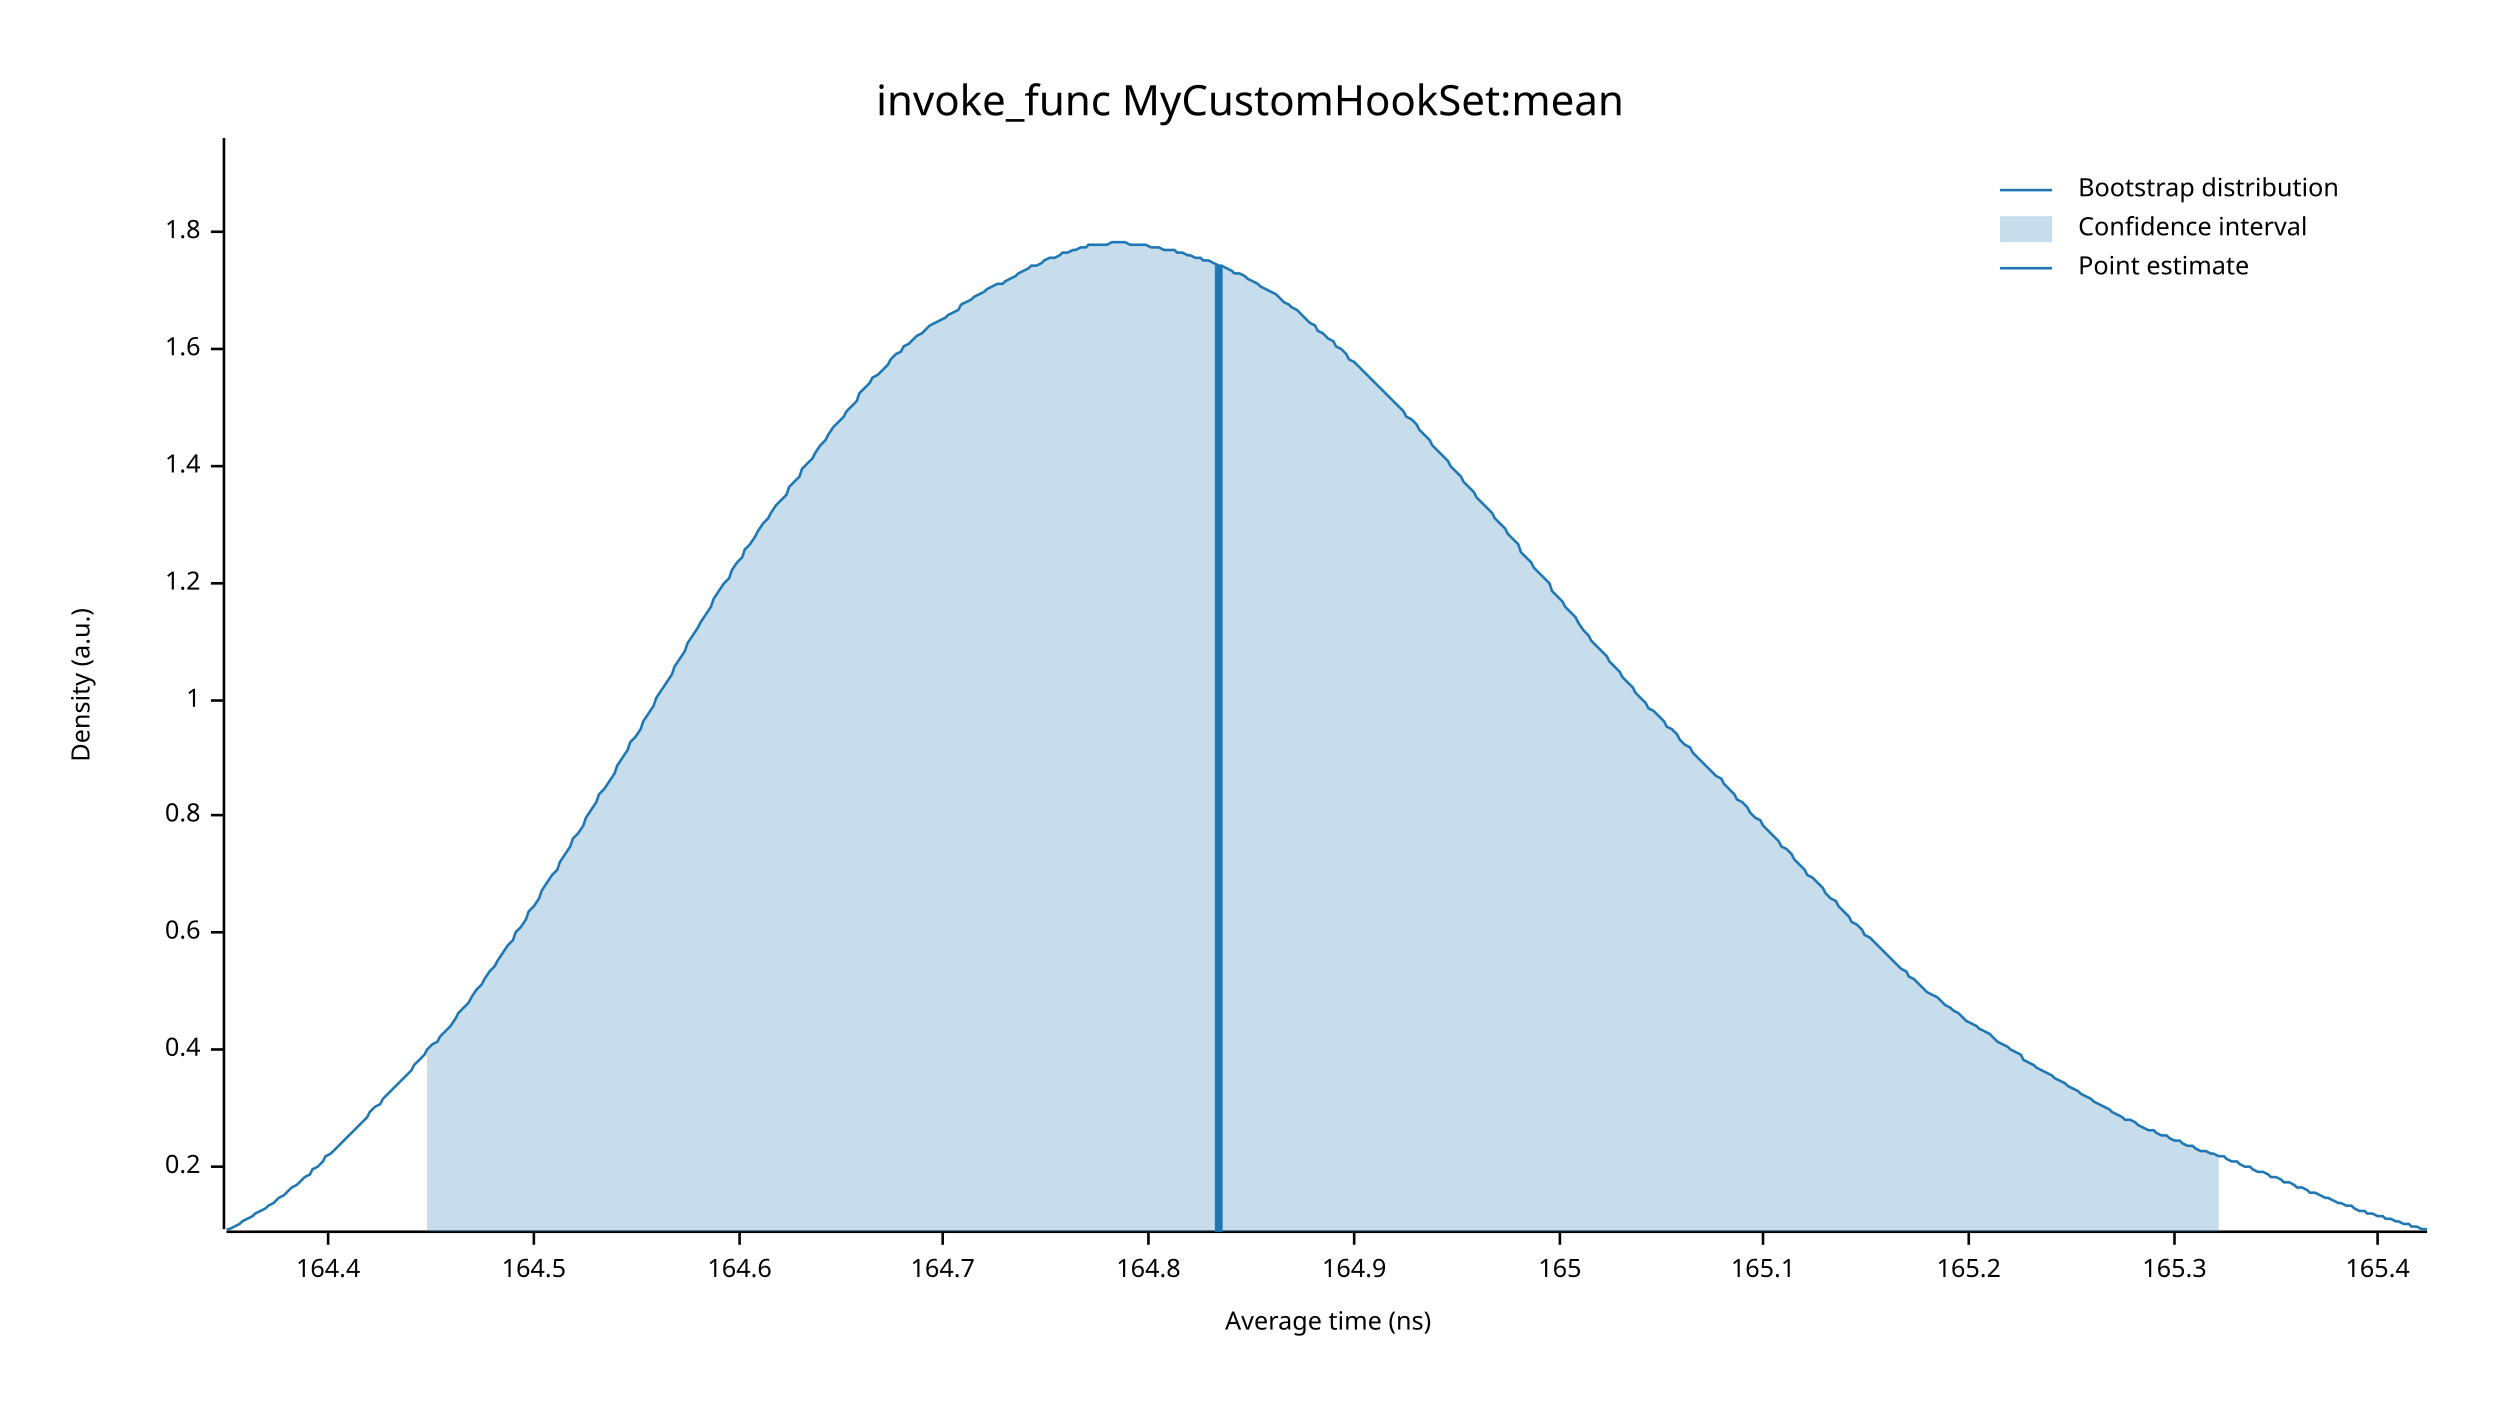
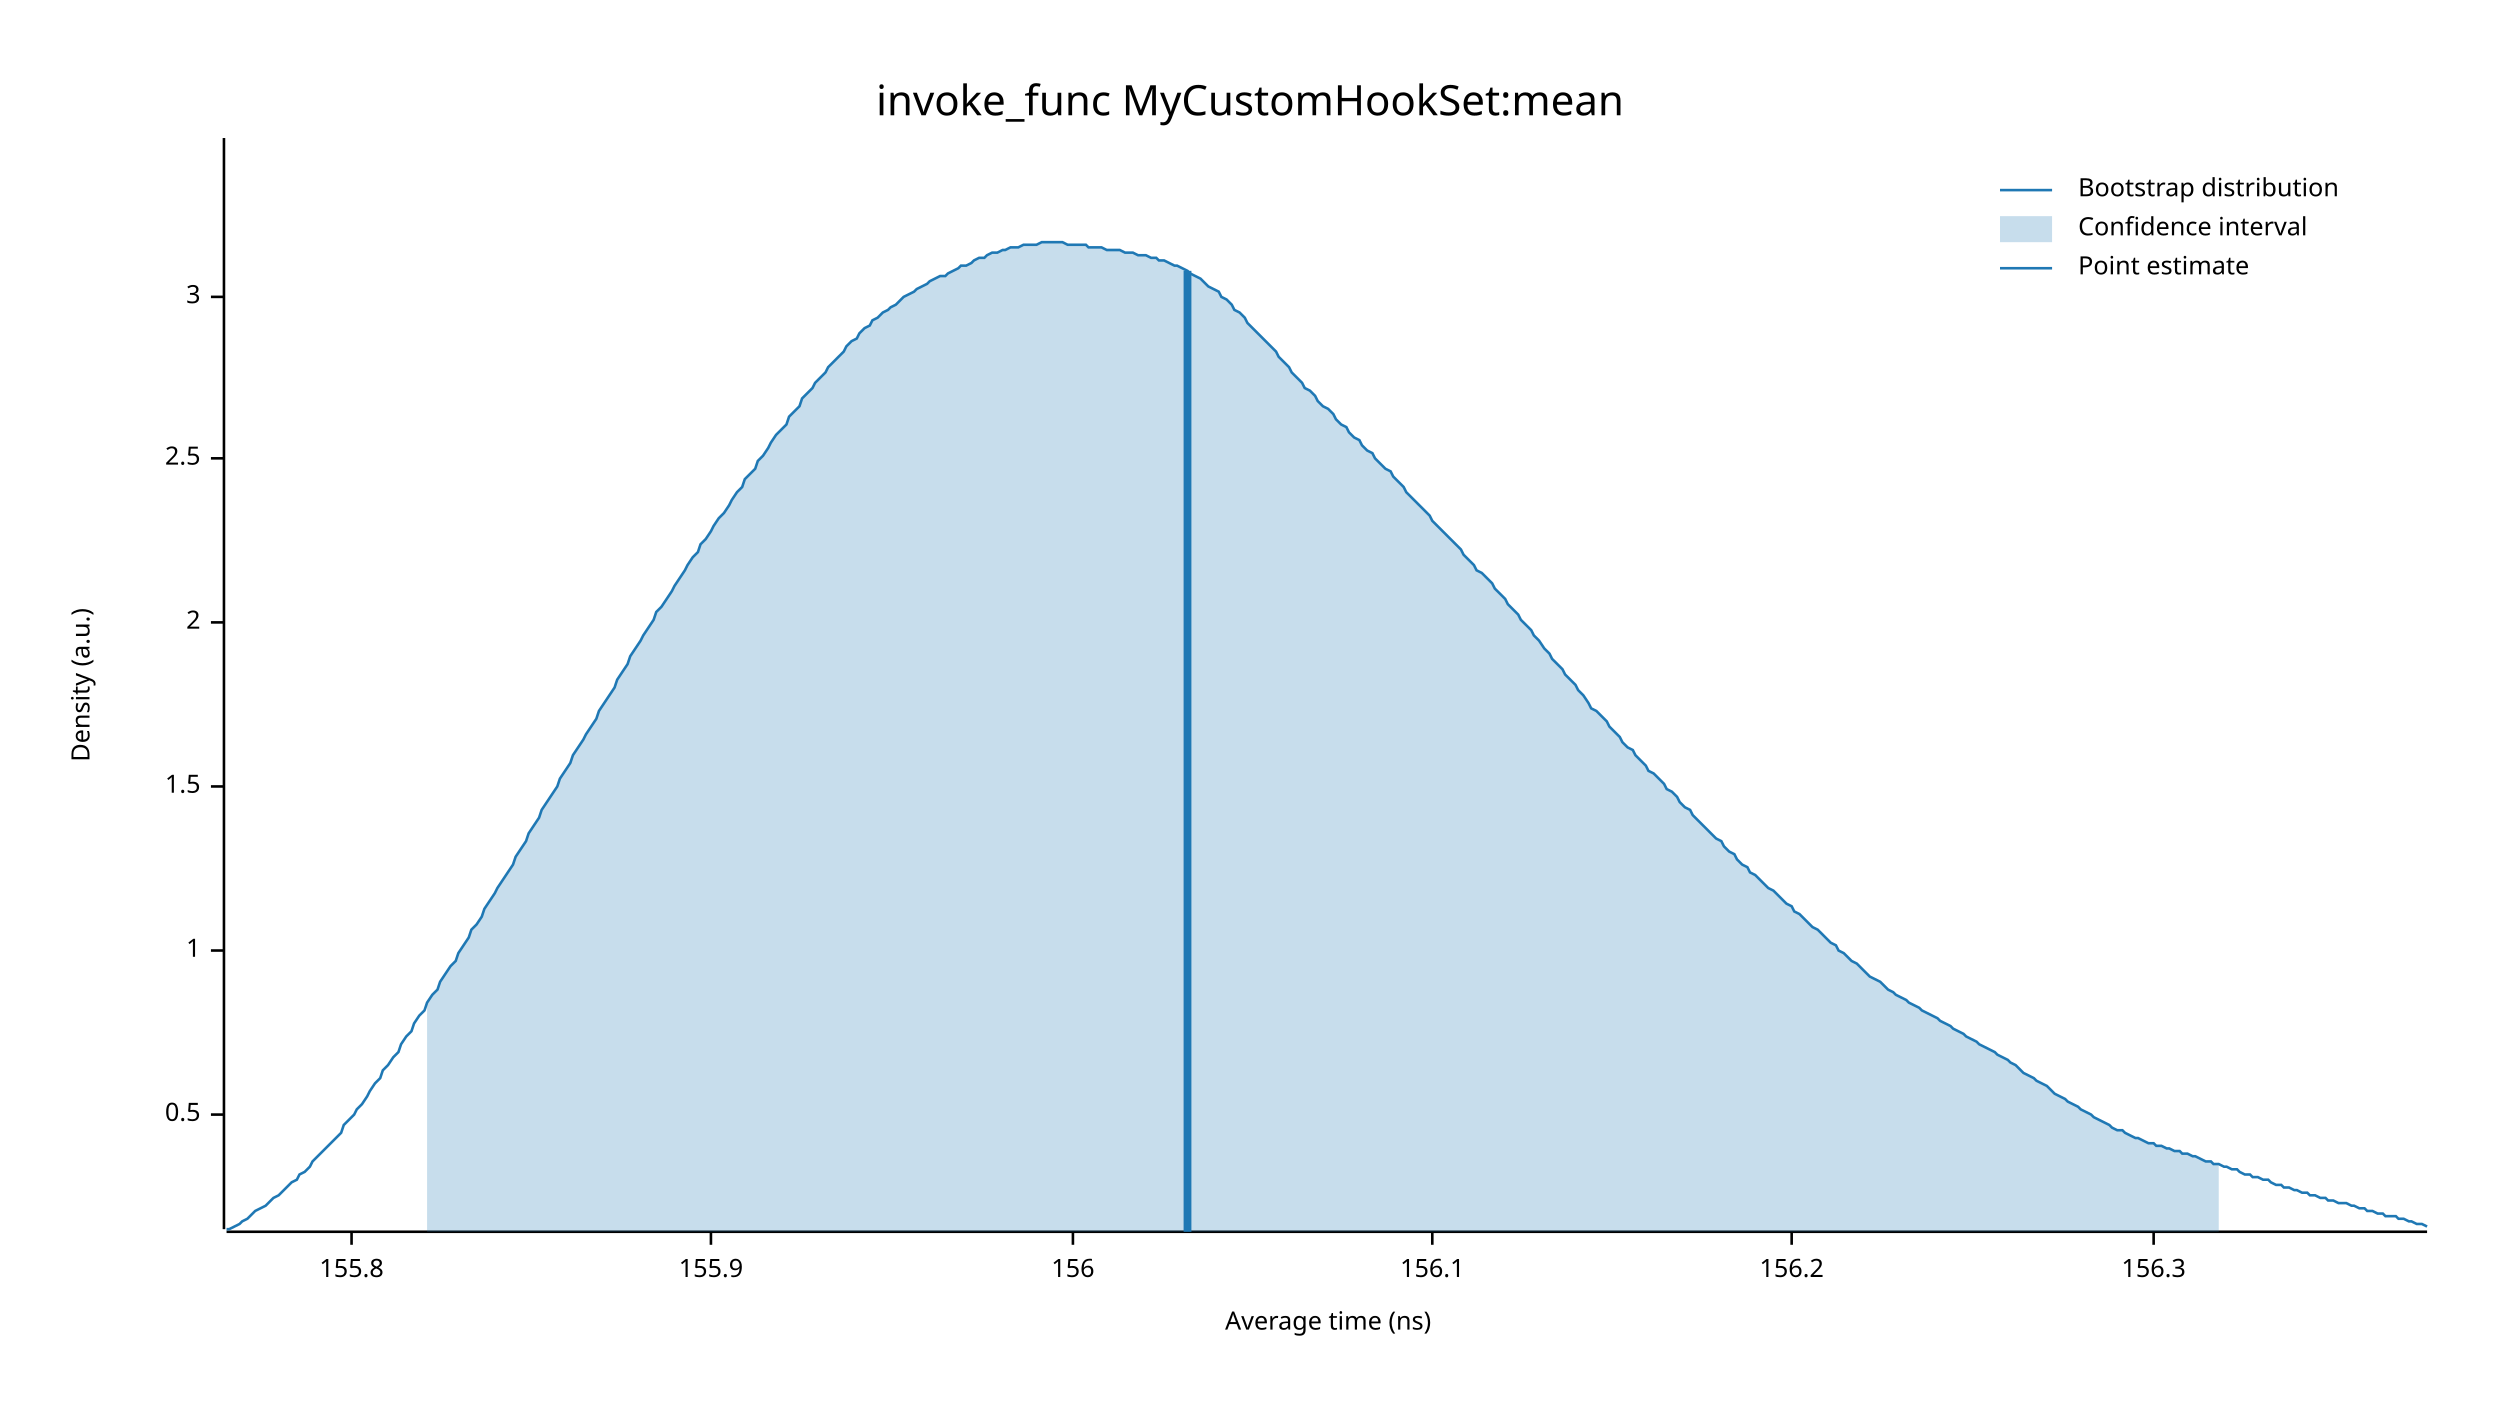
<svg xmlns="http://www.w3.org/2000/svg" width="960" height="540" viewBox="0 0 960 540">
  <text x="480" y="32" dy="0.76em" text-anchor="middle" font-family="sans-serif" font-size="16.129" opacity="1" fill="#000000">
invoke_func MyCustomHookSet:mean
</text>
  <text x="27" y="263" dy="0.76em" text-anchor="middle" font-family="sans-serif" font-size="9.677" opacity="1" fill="#000000" transform="rotate(270, 27, 263)">
Density (a.u.)
</text>
  <text x="510" y="513" dy="-0.5ex" text-anchor="middle" font-family="sans-serif" font-size="9.677" opacity="1" fill="#000000">
Average time (ns)
</text>
  <polyline fill="none" opacity="1" stroke="#000000" stroke-width="1" points="86,53 86,472 " />
-   <text x="77" y="448" dy="0.5ex" text-anchor="end" font-family="sans-serif" font-size="9.677" opacity="1" fill="#000000">
- 0.2
+   <text x="77" y="428" dy="0.5ex" text-anchor="end" font-family="sans-serif" font-size="9.677" opacity="1" fill="#000000">
+ 0.5
</text>
-   <polyline fill="none" opacity="1" stroke="#000000" stroke-width="1" points="81,448 86,448 " />
-   <text x="77" y="403" dy="0.5ex" text-anchor="end" font-family="sans-serif" font-size="9.677" opacity="1" fill="#000000">
- 0.4
- </text>
-   <polyline fill="none" opacity="1" stroke="#000000" stroke-width="1" points="81,403 86,403 " />
-   <text x="77" y="358" dy="0.5ex" text-anchor="end" font-family="sans-serif" font-size="9.677" opacity="1" fill="#000000">
- 0.6
- </text>
-   <polyline fill="none" opacity="1" stroke="#000000" stroke-width="1" points="81,358 86,358 " />
-   <text x="77" y="313" dy="0.5ex" text-anchor="end" font-family="sans-serif" font-size="9.677" opacity="1" fill="#000000">
- 0.8
- </text>
-   <polyline fill="none" opacity="1" stroke="#000000" stroke-width="1" points="81,313 86,313 " />
-   <text x="77" y="269" dy="0.5ex" text-anchor="end" font-family="sans-serif" font-size="9.677" opacity="1" fill="#000000">
+   <polyline fill="none" opacity="1" stroke="#000000" stroke-width="1" points="81,428 86,428 " />
+   <text x="77" y="365" dy="0.5ex" text-anchor="end" font-family="sans-serif" font-size="9.677" opacity="1" fill="#000000">
1
</text>
-   <polyline fill="none" opacity="1" stroke="#000000" stroke-width="1" points="81,269 86,269 " />
-   <text x="77" y="224" dy="0.5ex" text-anchor="end" font-family="sans-serif" font-size="9.677" opacity="1" fill="#000000">
- 1.2
+   <polyline fill="none" opacity="1" stroke="#000000" stroke-width="1" points="81,365 86,365 " />
+   <text x="77" y="302" dy="0.5ex" text-anchor="end" font-family="sans-serif" font-size="9.677" opacity="1" fill="#000000">
+ 1.5
</text>
-   <polyline fill="none" opacity="1" stroke="#000000" stroke-width="1" points="81,224 86,224 " />
-   <text x="77" y="179" dy="0.5ex" text-anchor="end" font-family="sans-serif" font-size="9.677" opacity="1" fill="#000000">
- 1.4
+   <polyline fill="none" opacity="1" stroke="#000000" stroke-width="1" points="81,302 86,302 " />
+   <text x="77" y="239" dy="0.5ex" text-anchor="end" font-family="sans-serif" font-size="9.677" opacity="1" fill="#000000">
+ 2
</text>
-   <polyline fill="none" opacity="1" stroke="#000000" stroke-width="1" points="81,179 86,179 " />
-   <text x="77" y="134" dy="0.5ex" text-anchor="end" font-family="sans-serif" font-size="9.677" opacity="1" fill="#000000">
- 1.6
+   <polyline fill="none" opacity="1" stroke="#000000" stroke-width="1" points="81,239 86,239 " />
+   <text x="77" y="176" dy="0.5ex" text-anchor="end" font-family="sans-serif" font-size="9.677" opacity="1" fill="#000000">
+ 2.5
</text>
-   <polyline fill="none" opacity="1" stroke="#000000" stroke-width="1" points="81,134 86,134 " />
-   <text x="77" y="89" dy="0.5ex" text-anchor="end" font-family="sans-serif" font-size="9.677" opacity="1" fill="#000000">
- 1.8
+   <polyline fill="none" opacity="1" stroke="#000000" stroke-width="1" points="81,176 86,176 " />
+   <text x="77" y="114" dy="0.5ex" text-anchor="end" font-family="sans-serif" font-size="9.677" opacity="1" fill="#000000">
+ 3
</text>
-   <polyline fill="none" opacity="1" stroke="#000000" stroke-width="1" points="81,89 86,89 " />
+   <polyline fill="none" opacity="1" stroke="#000000" stroke-width="1" points="81,114 86,114 " />
  <polyline fill="none" opacity="1" stroke="#000000" stroke-width="1" points="87,473 932,473 " />
-   <text x="126" y="483" dy="0.76em" text-anchor="middle" font-family="sans-serif" font-size="9.677" opacity="1" fill="#000000">
- 164.4
+   <text x="135" y="483" dy="0.76em" text-anchor="middle" font-family="sans-serif" font-size="9.677" opacity="1" fill="#000000">
+ 155.8
</text>
-   <polyline fill="none" opacity="1" stroke="#000000" stroke-width="1" points="126,473 126,478 " />
-   <text x="205" y="483" dy="0.76em" text-anchor="middle" font-family="sans-serif" font-size="9.677" opacity="1" fill="#000000">
- 164.5
+   <polyline fill="none" opacity="1" stroke="#000000" stroke-width="1" points="135,473 135,478 " />
+   <text x="273" y="483" dy="0.76em" text-anchor="middle" font-family="sans-serif" font-size="9.677" opacity="1" fill="#000000">
+ 155.9
</text>
-   <polyline fill="none" opacity="1" stroke="#000000" stroke-width="1" points="205,473 205,478 " />
-   <text x="284" y="483" dy="0.76em" text-anchor="middle" font-family="sans-serif" font-size="9.677" opacity="1" fill="#000000">
- 164.6
+   <polyline fill="none" opacity="1" stroke="#000000" stroke-width="1" points="273,473 273,478 " />
+   <text x="412" y="483" dy="0.76em" text-anchor="middle" font-family="sans-serif" font-size="9.677" opacity="1" fill="#000000">
+ 156
</text>
-   <polyline fill="none" opacity="1" stroke="#000000" stroke-width="1" points="284,473 284,478 " />
-   <text x="362" y="483" dy="0.76em" text-anchor="middle" font-family="sans-serif" font-size="9.677" opacity="1" fill="#000000">
- 164.7
+   <polyline fill="none" opacity="1" stroke="#000000" stroke-width="1" points="412,473 412,478 " />
+   <text x="550" y="483" dy="0.76em" text-anchor="middle" font-family="sans-serif" font-size="9.677" opacity="1" fill="#000000">
+ 156.1
</text>
-   <polyline fill="none" opacity="1" stroke="#000000" stroke-width="1" points="362,473 362,478 " />
-   <text x="441" y="483" dy="0.76em" text-anchor="middle" font-family="sans-serif" font-size="9.677" opacity="1" fill="#000000">
- 164.8
+   <polyline fill="none" opacity="1" stroke="#000000" stroke-width="1" points="550,473 550,478 " />
+   <text x="688" y="483" dy="0.76em" text-anchor="middle" font-family="sans-serif" font-size="9.677" opacity="1" fill="#000000">
+ 156.2
</text>
-   <polyline fill="none" opacity="1" stroke="#000000" stroke-width="1" points="441,473 441,478 " />
-   <text x="520" y="483" dy="0.76em" text-anchor="middle" font-family="sans-serif" font-size="9.677" opacity="1" fill="#000000">
- 164.9
+   <polyline fill="none" opacity="1" stroke="#000000" stroke-width="1" points="688,473 688,478 " />
+   <text x="827" y="483" dy="0.76em" text-anchor="middle" font-family="sans-serif" font-size="9.677" opacity="1" fill="#000000">
+ 156.3
</text>
-   <polyline fill="none" opacity="1" stroke="#000000" stroke-width="1" points="520,473 520,478 " />
-   <text x="599" y="483" dy="0.76em" text-anchor="middle" font-family="sans-serif" font-size="9.677" opacity="1" fill="#000000">
- 165
- </text>
-   <polyline fill="none" opacity="1" stroke="#000000" stroke-width="1" points="599,473 599,478 " />
-   <text x="677" y="483" dy="0.76em" text-anchor="middle" font-family="sans-serif" font-size="9.677" opacity="1" fill="#000000">
- 165.1
- </text>
-   <polyline fill="none" opacity="1" stroke="#000000" stroke-width="1" points="677,473 677,478 " />
-   <text x="756" y="483" dy="0.76em" text-anchor="middle" font-family="sans-serif" font-size="9.677" opacity="1" fill="#000000">
- 165.2
- </text>
-   <polyline fill="none" opacity="1" stroke="#000000" stroke-width="1" points="756,473 756,478 " />
-   <text x="835" y="483" dy="0.76em" text-anchor="middle" font-family="sans-serif" font-size="9.677" opacity="1" fill="#000000">
- 165.3
- </text>
-   <polyline fill="none" opacity="1" stroke="#000000" stroke-width="1" points="835,473 835,478 " />
-   <text x="913" y="483" dy="0.76em" text-anchor="middle" font-family="sans-serif" font-size="9.677" opacity="1" fill="#000000">
- 165.4
- </text>
-   <polyline fill="none" opacity="1" stroke="#000000" stroke-width="1" points="913,473 913,478 " />
-   <polyline fill="none" opacity="1" stroke="#1F78B4" stroke-width="1" points="87,472 88,472 90,471 92,470 93,469 95,468 97,467 98,466 100,465 102,464 103,463 105,462 107,460 109,459 110,458 112,456 114,455 115,454 117,452 119,451 120,449 122,448 124,446 125,444 127,443 129,441 131,439 132,438 134,436 136,434 137,433 139,431 141,429 142,427 144,425 146,424 147,422 149,420 151,418 153,416 154,415 156,413 158,411 159,409 161,407 163,405 164,403 166,401 168,400 169,398 171,396 173,394 175,391 176,389 178,387 180,385 181,383 183,380 185,378 186,376 188,373 190,371 191,369 193,366 195,363 197,361 198,358 200,356 202,353 203,350 205,348 207,345 208,342 210,339 212,336 214,334 215,331 217,328 219,325 220,322 222,320 224,317 225,314 227,311 229,308 230,305 232,303 234,300 236,297 237,294 239,291 241,288 242,285 244,283 246,280 247,277 249,274 251,271 252,268 254,265 256,262 258,259 259,256 261,253 263,250 264,247 266,244 268,241 269,239 271,236 273,233 274,230 276,227 278,224 280,222 281,219 283,216 285,214 286,211 288,209 290,206 291,204 293,201 295,199 296,197 298,194 300,192 302,190 303,187 305,185 307,183 308,180 310,178 312,176 313,174 315,171 317,169 318,167 320,164 322,162 324,160 325,158 327,156 329,154 330,151 332,149 334,147 335,145 337,144 339,142 341,140 342,138 344,136 346,135 347,133 349,132 351,130 352,129 354,128 356,126 357,125 359,124 361,123 363,122 364,121 366,120 368,119 369,117 371,116 373,115 374,114 376,113 378,112 379,111 381,110 383,109 385,109 386,108 388,107 390,106 391,105 393,104 395,103 396,102 398,102 400,101 401,100 403,99 405,99 407,98 408,97 410,97 412,96 413,96 415,95 417,95 418,94 420,94 422,94 423,94 425,94 427,93 429,93 430,93 432,93 434,94 435,94 437,94 439,94 440,94 442,95 444,95 445,95 447,96 449,96 451,96 452,97 454,97 456,98 457,98 459,99 461,99 462,100 464,100 466,101 468,102 469,102 471,103 473,104 474,105 476,105 478,106 479,107 481,108 483,109 484,110 486,111 488,112 490,113 491,114 493,116 495,117 496,118 498,119 500,121 501,122 503,124 505,125 506,127 508,128 510,130 512,131 513,133 515,134 517,136 518,138 520,139 522,141 523,142 525,144 527,146 528,147 530,149 532,151 534,153 535,154 537,156 539,158 540,160 542,161 544,163 545,165 547,167 549,169 550,171 552,173 554,175 556,177 557,179 559,181 561,183 562,185 564,187 566,189 567,191 569,193 571,195 573,197 574,199 576,201 578,203 579,205 581,207 583,209 584,212 586,214 588,216 589,218 591,220 593,222 595,224 596,227 598,229 600,231 601,233 603,235 605,237 606,239 608,242 610,244 611,246 613,248 615,250 617,252 618,254 620,256 622,258 623,260 625,262 627,264 628,266 630,268 632,270 633,272 635,273 637,275 639,277 640,279 642,280 644,282 645,284 647,286 649,287 650,289 652,291 654,293 655,294 657,296 659,298 661,299 662,301 664,303 666,305 667,307 669,308 671,310 672,312 674,314 676,315 677,317 679,319 681,321 683,323 684,325 686,326 688,328 689,330 691,332 693,334 694,336 696,337 698,339 700,341 701,343 703,345 705,346 706,348 708,350 710,352 711,354 713,355 715,357 716,359 718,360 720,362 722,364 723,365 725,367 727,369 728,370 730,372 732,373 733,375 735,376 737,378 738,379 740,381 742,382 744,383 745,384 747,386 749,387 750,388 752,389 754,391 755,392 757,393 759,394 760,395 762,396 764,397 766,399 767,400 769,401 771,402 772,403 774,404 776,405 777,407 779,408 781,409 782,410 784,411 786,412 788,413 789,414 791,415 793,416 794,417 796,418 798,419 799,420 801,421 803,422 804,423 806,424 808,425 810,426 811,427 813,428 815,429 816,430 818,430 820,431 821,432 823,433 825,434 827,434 828,435 830,436 832,436 833,437 835,438 837,438 838,439 840,440 842,440 843,441 845,442 847,442 849,443 850,443 852,444 854,444 855,445 857,446 859,446 860,447 862,448 864,448 865,449 867,450 869,450 871,451 872,452 874,452 876,453 877,454 879,454 881,455 882,456 884,456 886,457 887,458 889,458 891,459 893,460 894,460 896,461 898,462 899,462 901,463 903,463 904,464 906,465 908,465 909,466 911,466 913,467 915,467 916,468 918,468 920,469 921,469 923,470 925,470 926,471 928,471 930,472 932,472 " />
-   <polygon opacity="0.25" fill="#1F78B4" points="164,403 166,401 168,400 169,398 171,396 173,394 175,391 176,389 178,387 180,385 181,383 183,380 185,378 186,376 188,373 190,371 191,369 193,366 195,363 197,361 198,358 200,356 202,353 203,350 205,348 207,345 208,342 210,339 212,336 214,334 215,331 217,328 219,325 220,322 222,320 224,317 225,314 227,311 229,308 230,305 232,303 234,300 236,297 237,294 239,291 241,288 242,285 244,283 246,280 247,277 249,274 251,271 252,268 254,265 256,262 258,259 259,256 261,253 263,250 264,247 266,244 268,241 269,239 271,236 273,233 274,230 276,227 278,224 280,222 281,219 283,216 285,214 286,211 288,209 290,206 291,204 293,201 295,199 296,197 298,194 300,192 302,190 303,187 305,185 307,183 308,180 310,178 312,176 313,174 315,171 317,169 318,167 320,164 322,162 324,160 325,158 327,156 329,154 330,151 332,149 334,147 335,145 337,144 339,142 341,140 342,138 344,136 346,135 347,133 349,132 351,130 352,129 354,128 356,126 357,125 359,124 361,123 363,122 364,121 366,120 368,119 369,117 371,116 373,115 374,114 376,113 378,112 379,111 381,110 383,109 385,109 386,108 388,107 390,106 391,105 393,104 395,103 396,102 398,102 400,101 401,100 403,99 405,99 407,98 408,97 410,97 412,96 413,96 415,95 417,95 418,94 420,94 422,94 423,94 425,94 427,93 429,93 430,93 432,93 434,94 435,94 437,94 439,94 440,94 442,95 444,95 445,95 447,96 449,96 451,96 452,97 454,97 456,98 457,98 459,99 461,99 462,100 464,100 466,101 468,102 469,102 471,103 473,104 474,105 476,105 478,106 479,107 481,108 483,109 484,110 486,111 488,112 490,113 491,114 493,116 495,117 496,118 498,119 500,121 501,122 503,124 505,125 506,127 508,128 510,130 512,131 513,133 515,134 517,136 518,138 520,139 522,141 523,142 525,144 527,146 528,147 530,149 532,151 534,153 535,154 537,156 539,158 540,160 542,161 544,163 545,165 547,167 549,169 550,171 552,173 554,175 556,177 557,179 559,181 561,183 562,185 564,187 566,189 567,191 569,193 571,195 573,197 574,199 576,201 578,203 579,205 581,207 583,209 584,212 586,214 588,216 589,218 591,220 593,222 595,224 596,227 598,229 600,231 601,233 603,235 605,237 606,239 608,242 610,244 611,246 613,248 615,250 617,252 618,254 620,256 622,258 623,260 625,262 627,264 628,266 630,268 632,270 633,272 635,273 637,275 639,277 640,279 642,280 644,282 645,284 647,286 649,287 650,289 652,291 654,293 655,294 657,296 659,298 661,299 662,301 664,303 666,305 667,307 669,308 671,310 672,312 674,314 676,315 677,317 679,319 681,321 683,323 684,325 686,326 688,328 689,330 691,332 693,334 694,336 696,337 698,339 700,341 701,343 703,345 705,346 706,348 708,350 710,352 711,354 713,355 715,357 716,359 718,360 720,362 722,364 723,365 725,367 727,369 728,370 730,372 732,373 733,375 735,376 737,378 738,379 740,381 742,382 744,383 745,384 747,386 749,387 750,388 752,389 754,391 755,392 757,393 759,394 760,395 762,396 764,397 766,399 767,400 769,401 771,402 772,403 774,404 776,405 777,407 779,408 781,409 782,410 784,411 786,412 788,413 789,414 791,415 793,416 794,417 796,418 798,419 799,420 801,421 803,422 804,423 806,424 808,425 810,426 811,427 813,428 815,429 816,430 818,430 820,431 821,432 823,433 825,434 827,434 828,435 830,436 832,436 833,437 835,438 837,438 838,439 840,440 842,440 843,441 845,442 847,442 849,443 850,443 852,444 852,473 164,473 " />
-   <polyline fill="none" opacity="1" stroke="#1F78B4" stroke-width="3" points="468,473 468,102 " />
+   <polyline fill="none" opacity="1" stroke="#000000" stroke-width="1" points="827,473 827,478 " />
+   <polyline fill="none" opacity="1" stroke="#1F78B4" stroke-width="1" points="87,472 88,472 90,471 92,470 93,469 95,468 97,466 98,465 100,464 102,463 103,462 105,460 107,459 109,457 110,456 112,454 114,453 115,451 117,450 119,448 120,446 122,444 124,442 125,441 127,439 129,437 131,435 132,432 134,430 136,428 137,426 139,424 141,421 142,419 144,416 146,414 147,411 149,409 151,406 153,404 154,401 156,398 158,396 159,393 161,390 163,388 164,385 166,382 168,380 169,377 171,374 173,371 175,369 176,366 178,363 180,360 181,357 183,355 185,352 186,349 188,346 190,343 191,341 193,338 195,335 197,332 198,329 200,326 202,323 203,320 205,317 207,314 208,311 210,308 212,305 214,302 215,299 217,296 219,293 220,290 222,287 224,284 225,282 227,279 229,276 230,273 232,270 234,267 236,264 237,261 239,258 241,255 242,252 244,249 246,246 247,244 249,241 251,238 252,235 254,233 256,230 258,227 259,225 261,222 263,219 264,217 266,214 268,212 269,209 271,207 273,204 274,202 276,199 278,197 280,194 281,192 283,189 285,187 286,184 288,182 290,180 291,177 293,175 295,172 296,170 298,167 300,165 302,163 303,160 305,158 307,156 308,153 310,151 312,149 313,147 315,145 317,143 318,141 320,139 322,137 324,135 325,133 327,131 329,130 330,128 332,126 334,125 335,123 337,122 339,120 341,119 342,118 344,117 346,115 347,114 349,113 351,112 352,111 354,110 356,109 357,108 359,107 361,106 363,106 364,105 366,104 368,103 369,102 371,102 373,101 374,100 376,99 378,99 379,98 381,97 383,97 385,96 386,96 388,95 390,95 391,95 393,94 395,94 396,94 398,94 400,93 401,93 403,93 405,93 407,93 408,93 410,94 412,94 413,94 415,94 417,94 418,95 420,95 422,95 423,95 425,96 427,96 429,96 430,96 432,97 434,97 435,97 437,98 439,98 440,98 442,99 444,99 445,100 447,100 449,101 451,102 452,102 454,103 456,104 457,105 459,106 461,107 462,108 464,110 466,111 468,112 469,114 471,115 473,117 474,119 476,120 478,122 479,124 481,126 483,128 484,129 486,131 488,133 490,135 491,137 493,139 495,141 496,143 498,145 500,147 501,149 503,150 505,152 506,154 508,156 510,157 512,159 513,161 515,163 517,164 518,166 520,168 522,169 523,171 525,173 527,174 528,176 530,178 532,180 534,181 535,183 537,185 539,187 540,189 542,191 544,193 545,194 547,196 549,198 550,200 552,202 554,204 556,206 557,207 559,209 561,211 562,213 564,215 566,217 567,219 569,220 571,222 573,224 574,226 576,228 578,230 579,232 581,234 583,236 584,238 586,240 588,242 589,244 591,246 593,249 595,251 596,253 598,255 600,257 601,259 603,261 605,263 606,265 608,267 610,270 611,272 613,273 615,275 617,277 618,279 620,281 622,283 623,285 625,287 627,288 628,290 630,292 632,294 633,296 635,297 637,299 639,301 640,303 642,304 644,306 645,308 647,310 649,311 650,313 652,315 654,317 655,318 657,320 659,322 661,323 662,325 664,327 666,328 667,330 669,332 671,333 672,335 674,336 676,338 677,339 679,341 681,342 683,344 684,345 686,347 688,348 689,350 691,351 693,353 694,354 696,356 698,357 700,359 701,360 703,362 705,363 706,365 708,366 710,368 711,369 713,370 715,372 716,373 718,375 720,376 722,377 723,378 725,380 727,381 728,382 730,383 732,384 733,385 735,386 737,387 738,388 740,389 742,390 744,391 745,392 747,393 749,394 750,395 752,396 754,397 755,398 757,399 759,400 760,401 762,402 764,403 766,404 767,405 769,406 771,407 772,408 774,409 776,411 777,412 779,413 781,414 782,415 784,416 786,417 788,419 789,420 791,421 793,422 794,423 796,424 798,425 799,426 801,427 803,428 804,429 806,430 808,431 810,432 811,433 813,434 815,434 816,435 818,436 820,437 821,437 823,438 825,439 827,439 828,440 830,440 832,441 833,441 835,442 837,442 838,443 840,443 842,444 843,444 845,445 847,446 849,446 850,447 852,447 854,448 855,448 857,449 859,449 860,450 862,451 864,451 865,452 867,452 869,453 871,453 872,454 874,455 876,455 877,456 879,456 881,457 882,457 884,458 886,458 887,459 889,459 891,460 893,460 894,461 896,461 898,462 899,462 901,462 903,463 904,463 906,464 908,464 909,465 911,465 913,466 915,466 916,467 918,467 920,467 921,468 923,468 925,469 926,469 928,470 930,470 932,471 " />
+   <polygon opacity="0.25" fill="#1F78B4" points="164,385 166,382 168,380 169,377 171,374 173,371 175,369 176,366 178,363 180,360 181,357 183,355 185,352 186,349 188,346 190,343 191,341 193,338 195,335 197,332 198,329 200,326 202,323 203,320 205,317 207,314 208,311 210,308 212,305 214,302 215,299 217,296 219,293 220,290 222,287 224,284 225,282 227,279 229,276 230,273 232,270 234,267 236,264 237,261 239,258 241,255 242,252 244,249 246,246 247,244 249,241 251,238 252,235 254,233 256,230 258,227 259,225 261,222 263,219 264,217 266,214 268,212 269,209 271,207 273,204 274,202 276,199 278,197 280,194 281,192 283,189 285,187 286,184 288,182 290,180 291,177 293,175 295,172 296,170 298,167 300,165 302,163 303,160 305,158 307,156 308,153 310,151 312,149 313,147 315,145 317,143 318,141 320,139 322,137 324,135 325,133 327,131 329,130 330,128 332,126 334,125 335,123 337,122 339,120 341,119 342,118 344,117 346,115 347,114 349,113 351,112 352,111 354,110 356,109 357,108 359,107 361,106 363,106 364,105 366,104 368,103 369,102 371,102 373,101 374,100 376,99 378,99 379,98 381,97 383,97 385,96 386,96 388,95 390,95 391,95 393,94 395,94 396,94 398,94 400,93 401,93 403,93 405,93 407,93 408,93 410,94 412,94 413,94 415,94 417,94 418,95 420,95 422,95 423,95 425,96 427,96 429,96 430,96 432,97 434,97 435,97 437,98 439,98 440,98 442,99 444,99 445,100 447,100 449,101 451,102 452,102 454,103 456,104 457,105 459,106 461,107 462,108 464,110 466,111 468,112 469,114 471,115 473,117 474,119 476,120 478,122 479,124 481,126 483,128 484,129 486,131 488,133 490,135 491,137 493,139 495,141 496,143 498,145 500,147 501,149 503,150 505,152 506,154 508,156 510,157 512,159 513,161 515,163 517,164 518,166 520,168 522,169 523,171 525,173 527,174 528,176 530,178 532,180 534,181 535,183 537,185 539,187 540,189 542,191 544,193 545,194 547,196 549,198 550,200 552,202 554,204 556,206 557,207 559,209 561,211 562,213 564,215 566,217 567,219 569,220 571,222 573,224 574,226 576,228 578,230 579,232 581,234 583,236 584,238 586,240 588,242 589,244 591,246 593,249 595,251 596,253 598,255 600,257 601,259 603,261 605,263 606,265 608,267 610,270 611,272 613,273 615,275 617,277 618,279 620,281 622,283 623,285 625,287 627,288 628,290 630,292 632,294 633,296 635,297 637,299 639,301 640,303 642,304 644,306 645,308 647,310 649,311 650,313 652,315 654,317 655,318 657,320 659,322 661,323 662,325 664,327 666,328 667,330 669,332 671,333 672,335 674,336 676,338 677,339 679,341 681,342 683,344 684,345 686,347 688,348 689,350 691,351 693,353 694,354 696,356 698,357 700,359 701,360 703,362 705,363 706,365 708,366 710,368 711,369 713,370 715,372 716,373 718,375 720,376 722,377 723,378 725,380 727,381 728,382 730,383 732,384 733,385 735,386 737,387 738,388 740,389 742,390 744,391 745,392 747,393 749,394 750,395 752,396 754,397 755,398 757,399 759,400 760,401 762,402 764,403 766,404 767,405 769,406 771,407 772,408 774,409 776,411 777,412 779,413 781,414 782,415 784,416 786,417 788,419 789,420 791,421 793,422 794,423 796,424 798,425 799,426 801,427 803,428 804,429 806,430 808,431 810,432 811,433 813,434 815,434 816,435 818,436 820,437 821,437 823,438 825,439 827,439 828,440 830,440 832,441 833,441 835,442 837,442 838,443 840,443 842,444 843,444 845,445 847,446 849,446 850,447 852,447 852,473 164,473 " />
+   <polyline fill="none" opacity="1" stroke="#1F78B4" stroke-width="3" points="456,473 456,104 " />
  <text x="798" y="68" dy="0.76em" text-anchor="start" font-family="sans-serif" font-size="9.677" opacity="1" fill="#000000">
Bootstrap distribution
</text>
  <text x="798" y="83" dy="0.76em" text-anchor="start" font-family="sans-serif" font-size="9.677" opacity="1" fill="#000000">
Confidence interval
</text>
  <text x="798" y="98" dy="0.76em" text-anchor="start" font-family="sans-serif" font-size="9.677" opacity="1" fill="#000000">
Point estimate
</text>
  <polyline fill="none" opacity="1" stroke="#1F78B4" stroke-width="1" points="768,73 788,73 " />
  <rect x="768" y="83" width="20" height="10" opacity="0.25" fill="#1F78B4" stroke="none" />
  <polyline fill="none" opacity="1" stroke="#1F78B4" stroke-width="1" points="768,103 788,103 " />
</svg>
